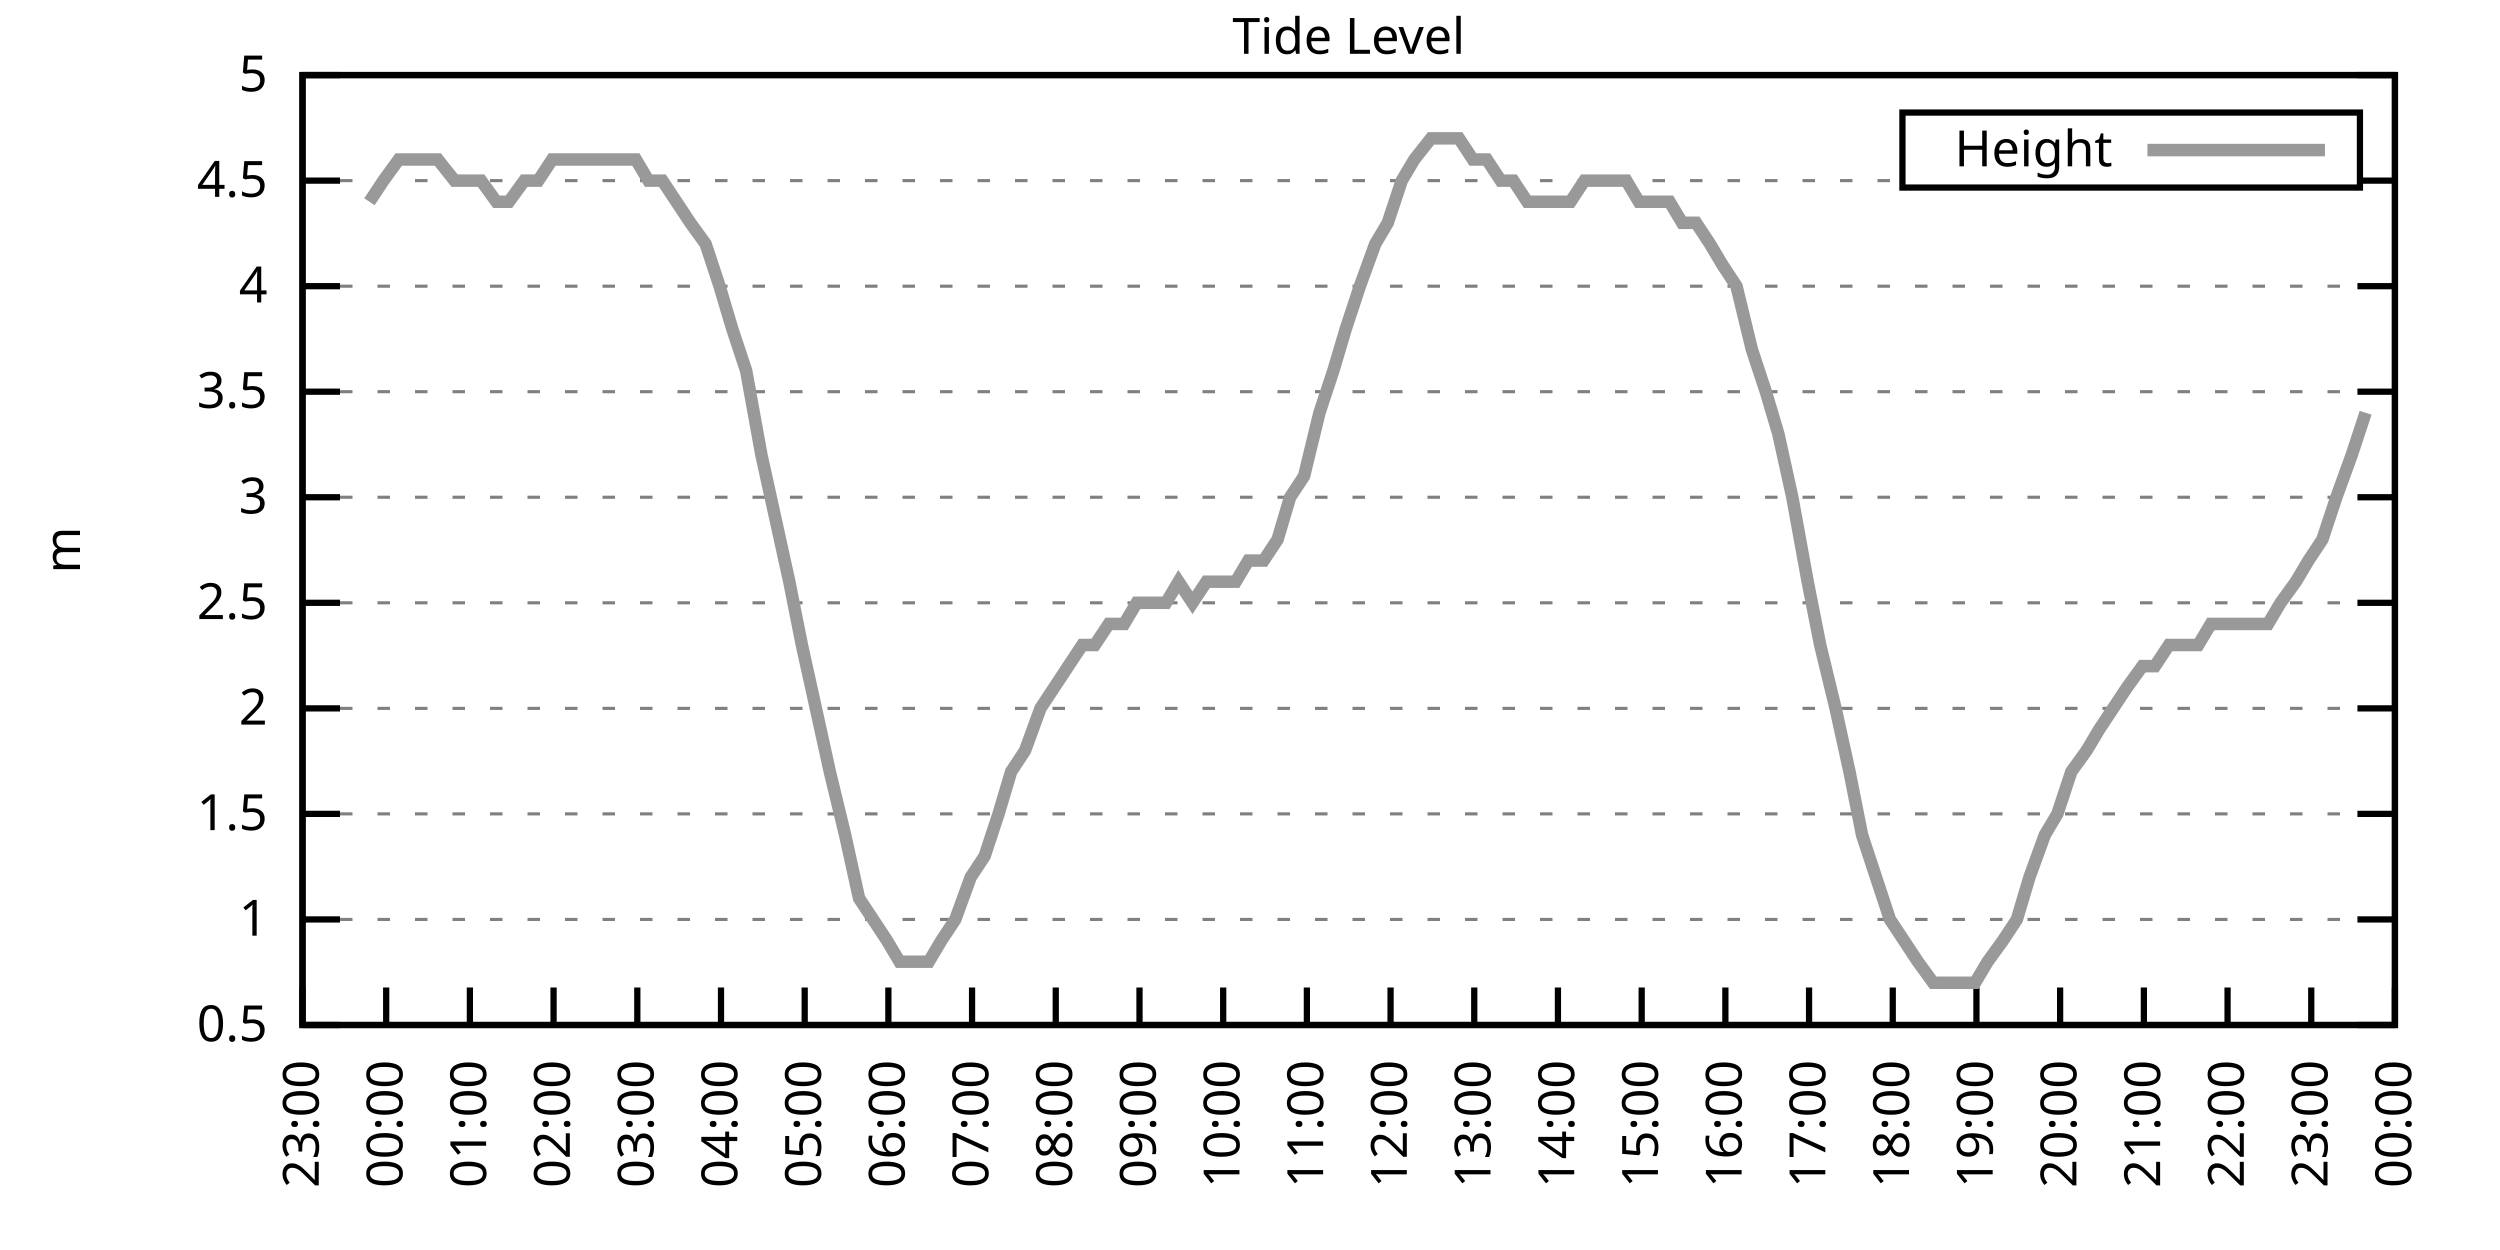
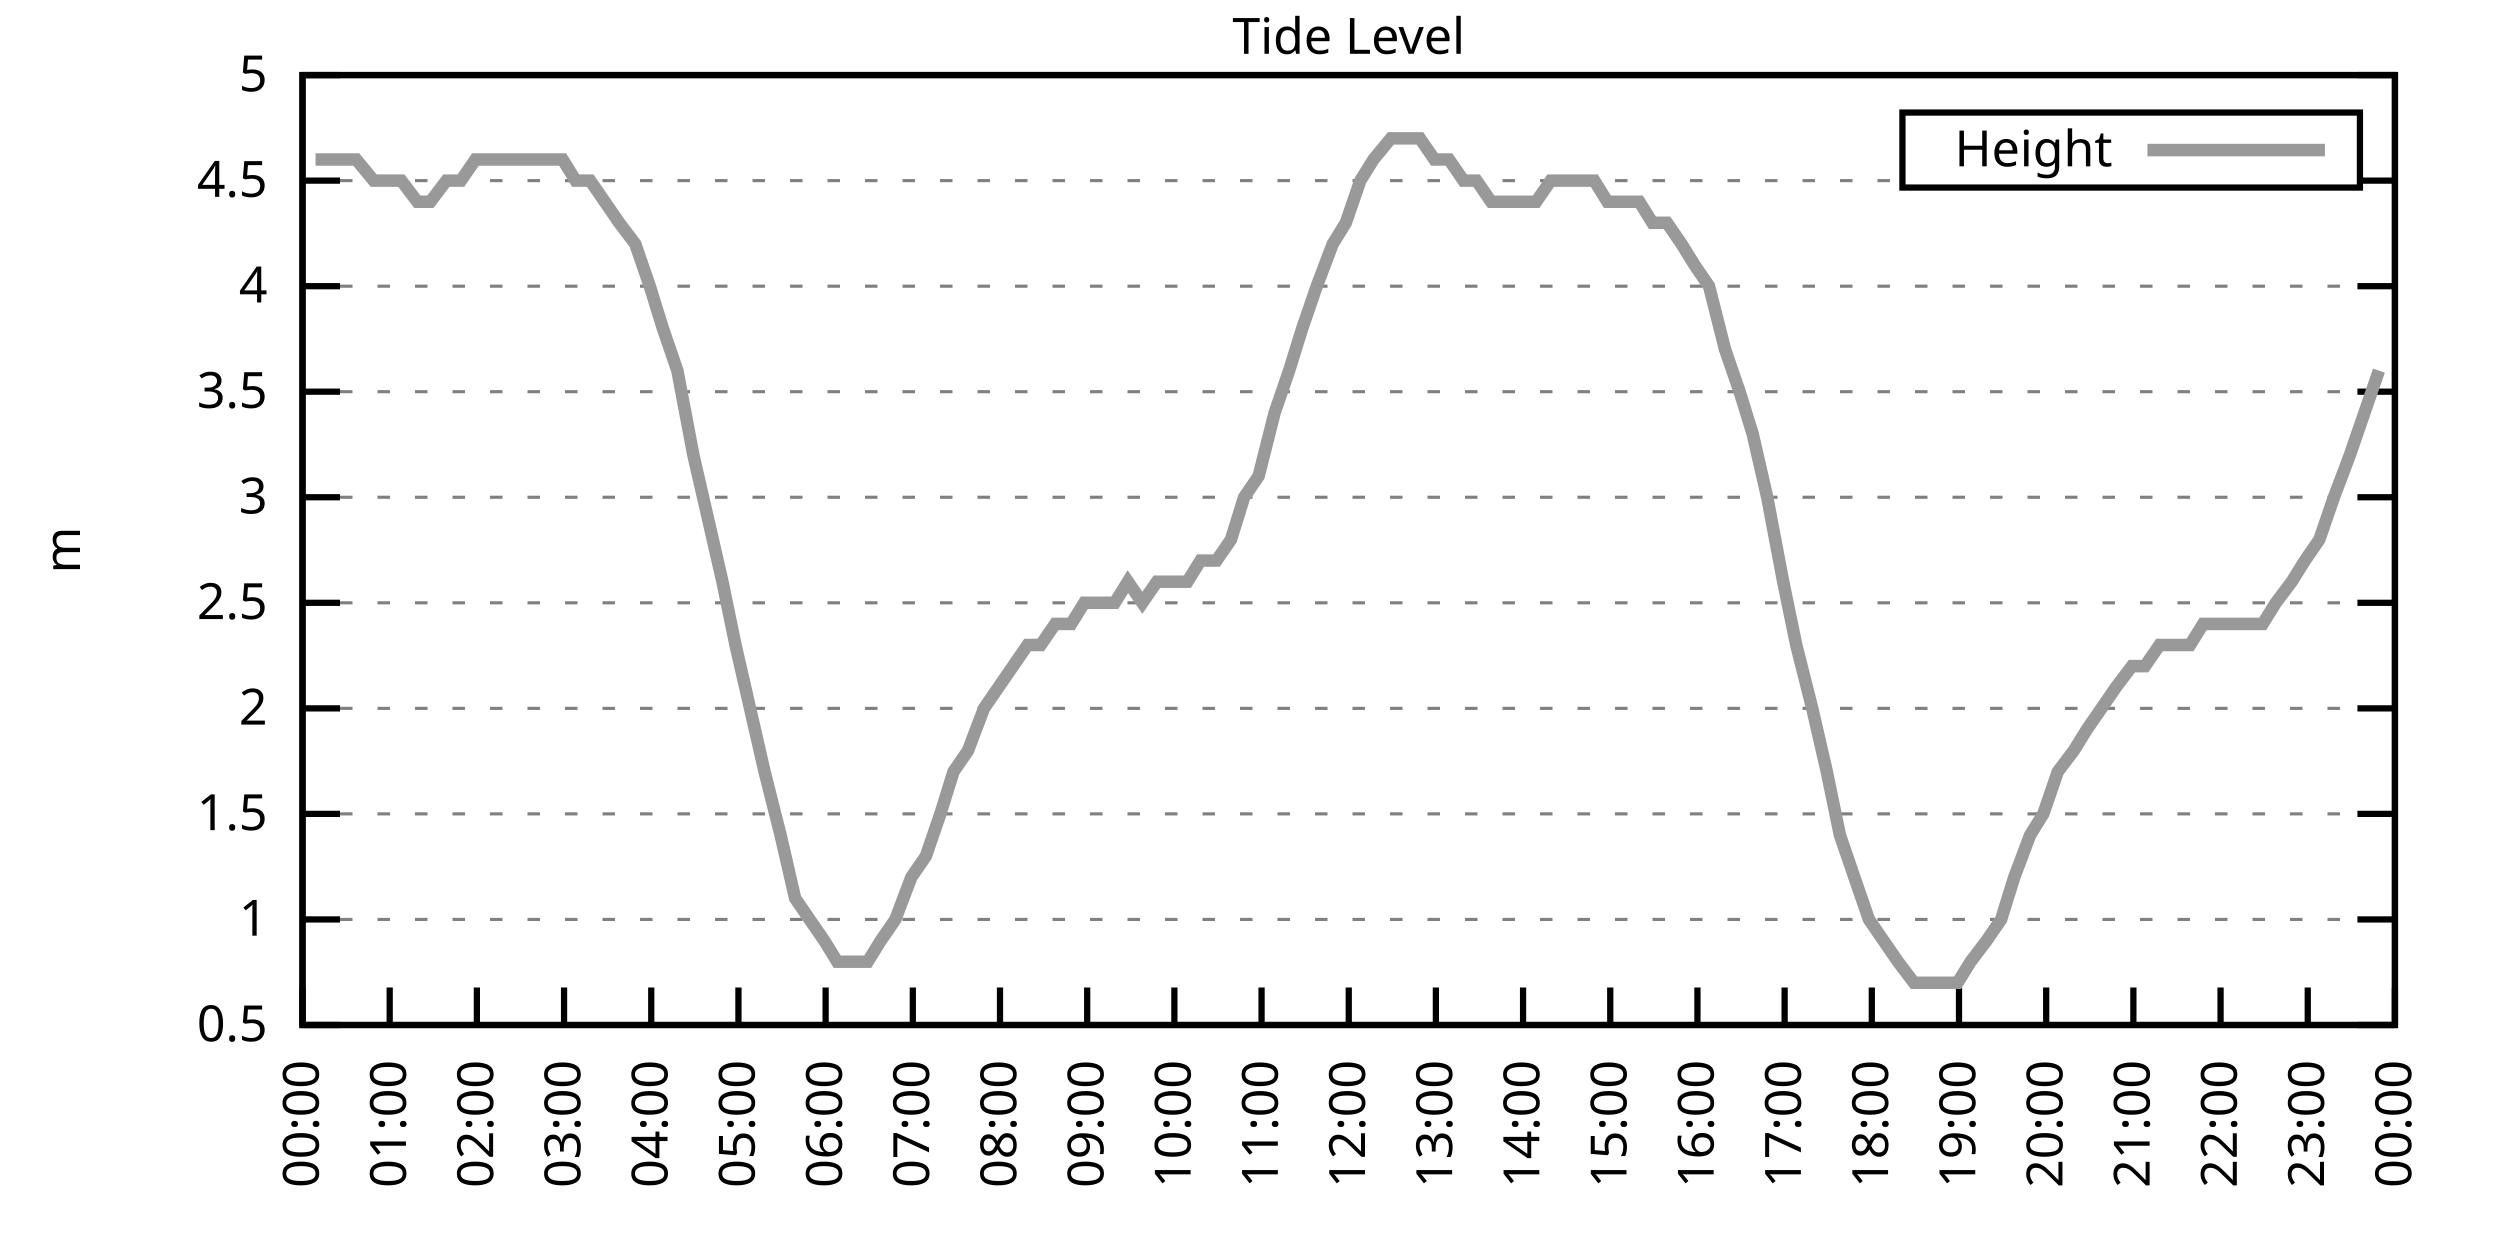
<svg xmlns="http://www.w3.org/2000/svg" xmlns:xlink="http://www.w3.org/1999/xlink" width="400" height="200" viewBox="0 0 400 200">
  <g id="gnuplot_canvas">
    <rect x="0" y="0" width="400" height="200" fill="none" />
    <defs>
      <circle id="gpDot" r="0.5" stroke-width="0.5" stroke="currentColor" />
      <path id="gpPt0" stroke-width="0.333" stroke="currentColor" d="M-1,0 h2 M0,-1 v2" />
      <path id="gpPt1" stroke-width="0.333" stroke="currentColor" d="M-1,-1 L1,1 M1,-1 L-1,1" />
      <path id="gpPt2" stroke-width="0.333" stroke="currentColor" d="M-1,0 L1,0 M0,-1 L0,1 M-1,-1 L1,1 M-1,1 L1,-1" />
      <rect id="gpPt3" stroke-width="0.333" stroke="currentColor" x="-1" y="-1" width="2" height="2" />
      <rect id="gpPt4" stroke-width="0.333" stroke="currentColor" fill="currentColor" x="-1" y="-1" width="2" height="2" />
      <circle id="gpPt5" stroke-width="0.333" stroke="currentColor" cx="0" cy="0" r="1" />
      <use xlink:href="#gpPt5" id="gpPt6" fill="currentColor" stroke="none" />
      <path id="gpPt7" stroke-width="0.333" stroke="currentColor" d="M0,-1.33 L-1.33,0.67 L1.33,0.67 z" />
      <use xlink:href="#gpPt7" id="gpPt8" fill="currentColor" stroke="none" />
      <use xlink:href="#gpPt7" id="gpPt9" stroke="currentColor" transform="rotate(180)" />
      <use xlink:href="#gpPt9" id="gpPt10" fill="currentColor" stroke="none" />
      <use xlink:href="#gpPt3" id="gpPt11" stroke="currentColor" transform="rotate(45)" />
      <use xlink:href="#gpPt11" id="gpPt12" fill="currentColor" stroke="none" />
      <path id="gpPt13" stroke-width="0.333" stroke="currentColor" d="M0,1.330 L1.265,0.411 L0.782,-1.067 L-0.782,-1.076 L-1.265,0.411 z" />
      <use xlink:href="#gpPt13" id="gpPt14" fill="currentColor" stroke="none" />
      <filter id="textbox" filterUnits="objectBoundingBox" x="0" y="0" height="1" width="1">
        <feFlood flood-color="white" flood-opacity="1" result="bgnd" />
        <feComposite in="SourceGraphic" in2="bgnd" operator="atop" />
      </filter>
      <filter id="greybox" filterUnits="objectBoundingBox" x="0" y="0" height="1" width="1">
        <feFlood flood-color="lightgrey" flood-opacity="1" result="grey" />
        <feComposite in="SourceGraphic" in2="grey" operator="atop" />
      </filter>
    </defs>
    <g fill="none" color="white" stroke="currentColor" stroke-width="1.00" stroke-linecap="butt" stroke-linejoin="miter">
</g>
    <g fill="none" color="black" stroke="currentColor" stroke-width="1.00" stroke-linecap="butt" stroke-linejoin="miter">
      <g stroke="none" shape-rendering="crispEdges">
        <polygon fill="rgb(255, 255, 255)" points="48.40,164.00 383.18,164.00 383.18,12.02 48.40,12.02 " />
      </g>
    </g>
    <g fill="none" color="black" stroke="currentColor" stroke-width="1.00" stroke-linecap="butt" stroke-linejoin="miter">
</g>
    <g fill="none" color="black" stroke="black" stroke-width="0.50" stroke-linecap="butt" stroke-linejoin="miter">
</g>
    <g fill="none" color="gray" stroke="currentColor" stroke-width="0.50" stroke-linecap="butt" stroke-linejoin="miter">
      <path stroke="gray" stroke-dasharray="2,4" class="gridline" d="M48.40,164.00 L383.19,164.00  " />
    </g>
    <g fill="none" color="gray" stroke="gray" stroke-width="1.00" stroke-linecap="butt" stroke-linejoin="miter">
</g>
    <g fill="none" color="black" stroke="currentColor" stroke-width="1.00" stroke-linecap="butt" stroke-linejoin="miter">
      <path stroke="black" d="M48.40,164.00 L54.40,164.00 M383.19,164.00 L377.19,164.00  " />
      <g transform="translate(42.80,166.60)" stroke="none" fill="black" font-family="Sans" font-size="8.00" text-anchor="end">
        <text>
          <tspan font-family="Sans"> 0.5</tspan>
        </text>
      </g>
    </g>
    <g fill="none" color="black" stroke="currentColor" stroke-width="1.00" stroke-linecap="butt" stroke-linejoin="miter">
</g>
    <g fill="none" color="black" stroke="black" stroke-width="0.50" stroke-linecap="butt" stroke-linejoin="miter">
</g>
    <g fill="none" color="gray" stroke="currentColor" stroke-width="0.50" stroke-linecap="butt" stroke-linejoin="miter">
      <path stroke="gray" stroke-dasharray="2,4" class="gridline" d="M48.40,147.11 L383.19,147.11  " />
    </g>
    <g fill="none" color="gray" stroke="gray" stroke-width="1.00" stroke-linecap="butt" stroke-linejoin="miter">
</g>
    <g fill="none" color="black" stroke="currentColor" stroke-width="1.00" stroke-linecap="butt" stroke-linejoin="miter">
      <path stroke="black" d="M48.40,147.11 L54.40,147.11 M383.19,147.11 L377.19,147.11  " />
      <g transform="translate(42.80,149.71)" stroke="none" fill="black" font-family="Sans" font-size="8.00" text-anchor="end">
        <text>
          <tspan font-family="Sans"> 1</tspan>
        </text>
      </g>
    </g>
    <g fill="none" color="black" stroke="currentColor" stroke-width="1.00" stroke-linecap="butt" stroke-linejoin="miter">
</g>
    <g fill="none" color="black" stroke="black" stroke-width="0.50" stroke-linecap="butt" stroke-linejoin="miter">
</g>
    <g fill="none" color="gray" stroke="currentColor" stroke-width="0.50" stroke-linecap="butt" stroke-linejoin="miter">
      <path stroke="gray" stroke-dasharray="2,4" class="gridline" d="M48.40,130.22 L383.19,130.22  " />
    </g>
    <g fill="none" color="gray" stroke="gray" stroke-width="1.00" stroke-linecap="butt" stroke-linejoin="miter">
</g>
    <g fill="none" color="black" stroke="currentColor" stroke-width="1.00" stroke-linecap="butt" stroke-linejoin="miter">
      <path stroke="black" d="M48.40,130.22 L54.40,130.22 M383.19,130.22 L377.19,130.22  " />
      <g transform="translate(42.80,132.82)" stroke="none" fill="black" font-family="Sans" font-size="8.00" text-anchor="end">
        <text>
          <tspan font-family="Sans"> 1.5</tspan>
        </text>
      </g>
    </g>
    <g fill="none" color="black" stroke="currentColor" stroke-width="1.00" stroke-linecap="butt" stroke-linejoin="miter">
</g>
    <g fill="none" color="black" stroke="black" stroke-width="0.50" stroke-linecap="butt" stroke-linejoin="miter">
</g>
    <g fill="none" color="gray" stroke="currentColor" stroke-width="0.50" stroke-linecap="butt" stroke-linejoin="miter">
      <path stroke="gray" stroke-dasharray="2,4" class="gridline" d="M48.40,113.34 L383.19,113.34  " />
    </g>
    <g fill="none" color="gray" stroke="gray" stroke-width="1.00" stroke-linecap="butt" stroke-linejoin="miter">
</g>
    <g fill="none" color="black" stroke="currentColor" stroke-width="1.00" stroke-linecap="butt" stroke-linejoin="miter">
      <path stroke="black" d="M48.40,113.34 L54.40,113.34 M383.19,113.34 L377.19,113.34  " />
      <g transform="translate(42.80,115.94)" stroke="none" fill="black" font-family="Sans" font-size="8.00" text-anchor="end">
        <text>
          <tspan font-family="Sans"> 2</tspan>
        </text>
      </g>
    </g>
    <g fill="none" color="black" stroke="currentColor" stroke-width="1.00" stroke-linecap="butt" stroke-linejoin="miter">
</g>
    <g fill="none" color="black" stroke="black" stroke-width="0.50" stroke-linecap="butt" stroke-linejoin="miter">
</g>
    <g fill="none" color="gray" stroke="currentColor" stroke-width="0.50" stroke-linecap="butt" stroke-linejoin="miter">
      <path stroke="gray" stroke-dasharray="2,4" class="gridline" d="M48.40,96.45 L383.19,96.45  " />
    </g>
    <g fill="none" color="gray" stroke="gray" stroke-width="1.00" stroke-linecap="butt" stroke-linejoin="miter">
</g>
    <g fill="none" color="black" stroke="currentColor" stroke-width="1.00" stroke-linecap="butt" stroke-linejoin="miter">
      <path stroke="black" d="M48.40,96.45 L54.40,96.45 M383.19,96.45 L377.19,96.45  " />
      <g transform="translate(42.80,99.05)" stroke="none" fill="black" font-family="Sans" font-size="8.00" text-anchor="end">
        <text>
          <tspan font-family="Sans"> 2.5</tspan>
        </text>
      </g>
    </g>
    <g fill="none" color="black" stroke="currentColor" stroke-width="1.00" stroke-linecap="butt" stroke-linejoin="miter">
</g>
    <g fill="none" color="black" stroke="black" stroke-width="0.50" stroke-linecap="butt" stroke-linejoin="miter">
</g>
    <g fill="none" color="gray" stroke="currentColor" stroke-width="0.50" stroke-linecap="butt" stroke-linejoin="miter">
      <path stroke="gray" stroke-dasharray="2,4" class="gridline" d="M48.40,79.56 L383.19,79.56  " />
    </g>
    <g fill="none" color="gray" stroke="gray" stroke-width="1.00" stroke-linecap="butt" stroke-linejoin="miter">
</g>
    <g fill="none" color="black" stroke="currentColor" stroke-width="1.00" stroke-linecap="butt" stroke-linejoin="miter">
      <path stroke="black" d="M48.40,79.56 L54.40,79.56 M383.19,79.56 L377.19,79.56  " />
      <g transform="translate(42.80,82.16)" stroke="none" fill="black" font-family="Sans" font-size="8.00" text-anchor="end">
        <text>
          <tspan font-family="Sans"> 3</tspan>
        </text>
      </g>
    </g>
    <g fill="none" color="black" stroke="currentColor" stroke-width="1.00" stroke-linecap="butt" stroke-linejoin="miter">
</g>
    <g fill="none" color="black" stroke="black" stroke-width="0.50" stroke-linecap="butt" stroke-linejoin="miter">
</g>
    <g fill="none" color="gray" stroke="currentColor" stroke-width="0.50" stroke-linecap="butt" stroke-linejoin="miter">
      <path stroke="gray" stroke-dasharray="2,4" class="gridline" d="M48.40,62.67 L383.19,62.67  " />
    </g>
    <g fill="none" color="gray" stroke="gray" stroke-width="1.00" stroke-linecap="butt" stroke-linejoin="miter">
</g>
    <g fill="none" color="black" stroke="currentColor" stroke-width="1.00" stroke-linecap="butt" stroke-linejoin="miter">
      <path stroke="black" d="M48.40,62.67 L54.40,62.67 M383.19,62.67 L377.19,62.67  " />
      <g transform="translate(42.80,65.27)" stroke="none" fill="black" font-family="Sans" font-size="8.00" text-anchor="end">
        <text>
          <tspan font-family="Sans"> 3.5</tspan>
        </text>
      </g>
    </g>
    <g fill="none" color="black" stroke="currentColor" stroke-width="1.00" stroke-linecap="butt" stroke-linejoin="miter">
</g>
    <g fill="none" color="black" stroke="black" stroke-width="0.50" stroke-linecap="butt" stroke-linejoin="miter">
</g>
    <g fill="none" color="gray" stroke="currentColor" stroke-width="0.50" stroke-linecap="butt" stroke-linejoin="miter">
      <path stroke="gray" stroke-dasharray="2,4" class="gridline" d="M48.40,45.79 L383.19,45.79  " />
    </g>
    <g fill="none" color="gray" stroke="gray" stroke-width="1.00" stroke-linecap="butt" stroke-linejoin="miter">
</g>
    <g fill="none" color="black" stroke="currentColor" stroke-width="1.00" stroke-linecap="butt" stroke-linejoin="miter">
      <path stroke="black" d="M48.40,45.79 L54.40,45.79 M383.19,45.79 L377.19,45.79  " />
      <g transform="translate(42.80,48.39)" stroke="none" fill="black" font-family="Sans" font-size="8.00" text-anchor="end">
        <text>
          <tspan font-family="Sans"> 4</tspan>
        </text>
      </g>
    </g>
    <g fill="none" color="black" stroke="currentColor" stroke-width="1.00" stroke-linecap="butt" stroke-linejoin="miter">
</g>
    <g fill="none" color="black" stroke="black" stroke-width="0.50" stroke-linecap="butt" stroke-linejoin="miter">
</g>
    <g fill="none" color="gray" stroke="currentColor" stroke-width="0.50" stroke-linecap="butt" stroke-linejoin="miter">
      <path stroke="gray" stroke-dasharray="2,4" class="gridline" d="M48.40,28.90 L304.39,28.90 M377.59,28.90 L383.19,28.90  " />
    </g>
    <g fill="none" color="gray" stroke="gray" stroke-width="1.00" stroke-linecap="butt" stroke-linejoin="miter">
</g>
    <g fill="none" color="black" stroke="currentColor" stroke-width="1.00" stroke-linecap="butt" stroke-linejoin="miter">
      <path stroke="black" d="M48.40,28.90 L54.40,28.90 M383.19,28.90 L377.19,28.90  " />
      <g transform="translate(42.80,31.50)" stroke="none" fill="black" font-family="Sans" font-size="8.00" text-anchor="end">
        <text>
          <tspan font-family="Sans"> 4.5</tspan>
        </text>
      </g>
    </g>
    <g fill="none" color="black" stroke="currentColor" stroke-width="1.00" stroke-linecap="butt" stroke-linejoin="miter">
</g>
    <g fill="none" color="black" stroke="black" stroke-width="0.50" stroke-linecap="butt" stroke-linejoin="miter">
</g>
    <g fill="none" color="gray" stroke="currentColor" stroke-width="0.50" stroke-linecap="butt" stroke-linejoin="miter">
      <path stroke="gray" stroke-dasharray="2,4" class="gridline" d="M48.40,12.01 L383.19,12.01  " />
    </g>
    <g fill="none" color="gray" stroke="gray" stroke-width="1.00" stroke-linecap="butt" stroke-linejoin="miter">
</g>
    <g fill="none" color="black" stroke="currentColor" stroke-width="1.00" stroke-linecap="butt" stroke-linejoin="miter">
      <path stroke="black" d="M48.40,12.01 L54.40,12.01 M383.19,12.01 L377.19,12.01  " />
      <g transform="translate(42.80,14.61)" stroke="none" fill="black" font-family="Sans" font-size="8.00" text-anchor="end">
        <text>
          <tspan font-family="Sans"> 5</tspan>
        </text>
      </g>
    </g>
    <g fill="none" color="black" stroke="currentColor" stroke-width="1.00" stroke-linecap="butt" stroke-linejoin="miter">
      <path stroke="black" d="M48.40,164.00 L48.40,158.00  " />
      <g transform="translate(51.00,169.60) rotate(270.00)" stroke="none" fill="black" font-family="Sans" font-size="8.00" text-anchor="end">
        <text>
-           <tspan font-family="Sans">23:00</tspan>
-         </text>
-       </g>
-     </g>
-     <g fill="none" color="black" stroke="currentColor" stroke-width="1.00" stroke-linecap="butt" stroke-linejoin="miter">
-       <path stroke="black" d="M61.79,164.00 L61.79,158.00  " />
-       <g transform="translate(64.39,169.60) rotate(270.00)" stroke="none" fill="black" font-family="Sans" font-size="8.00" text-anchor="end">
-         <text>
          <tspan font-family="Sans">00:00</tspan>
        </text>
      </g>
    </g>
    <g fill="none" color="black" stroke="currentColor" stroke-width="1.00" stroke-linecap="butt" stroke-linejoin="miter">
-       <path stroke="black" d="M75.18,164.00 L75.18,158.00  " />
-       <g transform="translate(77.78,169.60) rotate(270.00)" stroke="none" fill="black" font-family="Sans" font-size="8.00" text-anchor="end">
+       <path stroke="black" d="M62.35,164.00 L62.35,158.00  " />
+       <g transform="translate(64.95,169.60) rotate(270.00)" stroke="none" fill="black" font-family="Sans" font-size="8.00" text-anchor="end">
        <text>
          <tspan font-family="Sans">01:00</tspan>
        </text>
      </g>
    </g>
    <g fill="none" color="black" stroke="currentColor" stroke-width="1.00" stroke-linecap="butt" stroke-linejoin="miter">
-       <path stroke="black" d="M88.57,164.00 L88.57,158.00  " />
-       <g transform="translate(91.17,169.60) rotate(270.00)" stroke="none" fill="black" font-family="Sans" font-size="8.00" text-anchor="end">
+       <path stroke="black" d="M76.30,164.00 L76.30,158.00  " />
+       <g transform="translate(78.90,169.60) rotate(270.00)" stroke="none" fill="black" font-family="Sans" font-size="8.00" text-anchor="end">
        <text>
          <tspan font-family="Sans">02:00</tspan>
        </text>
      </g>
    </g>
    <g fill="none" color="black" stroke="currentColor" stroke-width="1.00" stroke-linecap="butt" stroke-linejoin="miter">
-       <path stroke="black" d="M101.97,164.00 L101.97,158.00  " />
-       <g transform="translate(104.57,169.60) rotate(270.00)" stroke="none" fill="black" font-family="Sans" font-size="8.00" text-anchor="end">
+       <path stroke="black" d="M90.25,164.00 L90.25,158.00  " />
+       <g transform="translate(92.85,169.60) rotate(270.00)" stroke="none" fill="black" font-family="Sans" font-size="8.00" text-anchor="end">
        <text>
          <tspan font-family="Sans">03:00</tspan>
        </text>
      </g>
    </g>
    <g fill="none" color="black" stroke="currentColor" stroke-width="1.00" stroke-linecap="butt" stroke-linejoin="miter">
-       <path stroke="black" d="M115.36,164.00 L115.36,158.00  " />
-       <g transform="translate(117.96,169.60) rotate(270.00)" stroke="none" fill="black" font-family="Sans" font-size="8.00" text-anchor="end">
+       <path stroke="black" d="M104.20,164.00 L104.20,158.00  " />
+       <g transform="translate(106.80,169.60) rotate(270.00)" stroke="none" fill="black" font-family="Sans" font-size="8.00" text-anchor="end">
        <text>
          <tspan font-family="Sans">04:00</tspan>
        </text>
      </g>
    </g>
    <g fill="none" color="black" stroke="currentColor" stroke-width="1.00" stroke-linecap="butt" stroke-linejoin="miter">
-       <path stroke="black" d="M128.75,164.00 L128.75,158.00  " />
-       <g transform="translate(131.35,169.60) rotate(270.00)" stroke="none" fill="black" font-family="Sans" font-size="8.00" text-anchor="end">
+       <path stroke="black" d="M118.15,164.00 L118.15,158.00  " />
+       <g transform="translate(120.75,169.60) rotate(270.00)" stroke="none" fill="black" font-family="Sans" font-size="8.00" text-anchor="end">
        <text>
          <tspan font-family="Sans">05:00</tspan>
        </text>
      </g>
    </g>
    <g fill="none" color="black" stroke="currentColor" stroke-width="1.00" stroke-linecap="butt" stroke-linejoin="miter">
-       <path stroke="black" d="M142.14,164.00 L142.14,158.00  " />
-       <g transform="translate(144.74,169.60) rotate(270.00)" stroke="none" fill="black" font-family="Sans" font-size="8.00" text-anchor="end">
+       <path stroke="black" d="M132.10,164.00 L132.10,158.00  " />
+       <g transform="translate(134.70,169.60) rotate(270.00)" stroke="none" fill="black" font-family="Sans" font-size="8.00" text-anchor="end">
        <text>
          <tspan font-family="Sans">06:00</tspan>
        </text>
      </g>
    </g>
    <g fill="none" color="black" stroke="currentColor" stroke-width="1.00" stroke-linecap="butt" stroke-linejoin="miter">
-       <path stroke="black" d="M155.53,164.00 L155.53,158.00  " />
-       <g transform="translate(158.13,169.60) rotate(270.00)" stroke="none" fill="black" font-family="Sans" font-size="8.00" text-anchor="end">
+       <path stroke="black" d="M146.05,164.00 L146.05,158.00  " />
+       <g transform="translate(148.65,169.60) rotate(270.00)" stroke="none" fill="black" font-family="Sans" font-size="8.00" text-anchor="end">
        <text>
          <tspan font-family="Sans">07:00</tspan>
        </text>
      </g>
    </g>
    <g fill="none" color="black" stroke="currentColor" stroke-width="1.00" stroke-linecap="butt" stroke-linejoin="miter">
-       <path stroke="black" d="M168.92,164.00 L168.92,158.00  " />
-       <g transform="translate(171.52,169.60) rotate(270.00)" stroke="none" fill="black" font-family="Sans" font-size="8.00" text-anchor="end">
+       <path stroke="black" d="M160.00,164.00 L160.00,158.00  " />
+       <g transform="translate(162.60,169.60) rotate(270.00)" stroke="none" fill="black" font-family="Sans" font-size="8.00" text-anchor="end">
        <text>
          <tspan font-family="Sans">08:00</tspan>
        </text>
      </g>
    </g>
    <g fill="none" color="black" stroke="currentColor" stroke-width="1.00" stroke-linecap="butt" stroke-linejoin="miter">
-       <path stroke="black" d="M182.32,164.00 L182.32,158.00  " />
-       <g transform="translate(184.92,169.60) rotate(270.00)" stroke="none" fill="black" font-family="Sans" font-size="8.00" text-anchor="end">
+       <path stroke="black" d="M173.95,164.00 L173.95,158.00  " />
+       <g transform="translate(176.55,169.60) rotate(270.00)" stroke="none" fill="black" font-family="Sans" font-size="8.00" text-anchor="end">
        <text>
          <tspan font-family="Sans">09:00</tspan>
        </text>
      </g>
    </g>
    <g fill="none" color="black" stroke="currentColor" stroke-width="1.00" stroke-linecap="butt" stroke-linejoin="miter">
-       <path stroke="black" d="M195.71,164.00 L195.71,158.00  " />
-       <g transform="translate(198.31,169.60) rotate(270.00)" stroke="none" fill="black" font-family="Sans" font-size="8.00" text-anchor="end">
+       <path stroke="black" d="M187.90,164.00 L187.90,158.00  " />
+       <g transform="translate(190.50,169.60) rotate(270.00)" stroke="none" fill="black" font-family="Sans" font-size="8.00" text-anchor="end">
        <text>
          <tspan font-family="Sans">10:00</tspan>
        </text>
      </g>
    </g>
    <g fill="none" color="black" stroke="currentColor" stroke-width="1.00" stroke-linecap="butt" stroke-linejoin="miter">
-       <path stroke="black" d="M209.10,164.00 L209.10,158.00  " />
-       <g transform="translate(211.70,169.60) rotate(270.00)" stroke="none" fill="black" font-family="Sans" font-size="8.00" text-anchor="end">
+       <path stroke="black" d="M201.85,164.00 L201.85,158.00  " />
+       <g transform="translate(204.45,169.60) rotate(270.00)" stroke="none" fill="black" font-family="Sans" font-size="8.00" text-anchor="end">
        <text>
          <tspan font-family="Sans">11:00</tspan>
        </text>
      </g>
    </g>
    <g fill="none" color="black" stroke="currentColor" stroke-width="1.00" stroke-linecap="butt" stroke-linejoin="miter">
-       <path stroke="black" d="M222.49,164.00 L222.49,158.00  " />
-       <g transform="translate(225.09,169.60) rotate(270.00)" stroke="none" fill="black" font-family="Sans" font-size="8.00" text-anchor="end">
+       <path stroke="black" d="M215.80,164.00 L215.80,158.00  " />
+       <g transform="translate(218.40,169.60) rotate(270.00)" stroke="none" fill="black" font-family="Sans" font-size="8.00" text-anchor="end">
        <text>
          <tspan font-family="Sans">12:00</tspan>
        </text>
      </g>
    </g>
    <g fill="none" color="black" stroke="currentColor" stroke-width="1.00" stroke-linecap="butt" stroke-linejoin="miter">
-       <path stroke="black" d="M235.88,164.00 L235.88,158.00  " />
-       <g transform="translate(238.48,169.60) rotate(270.00)" stroke="none" fill="black" font-family="Sans" font-size="8.00" text-anchor="end">
+       <path stroke="black" d="M229.74,164.00 L229.74,158.00  " />
+       <g transform="translate(232.34,169.60) rotate(270.00)" stroke="none" fill="black" font-family="Sans" font-size="8.00" text-anchor="end">
        <text>
          <tspan font-family="Sans">13:00</tspan>
        </text>
      </g>
    </g>
    <g fill="none" color="black" stroke="currentColor" stroke-width="1.00" stroke-linecap="butt" stroke-linejoin="miter">
-       <path stroke="black" d="M249.27,164.00 L249.27,158.00  " />
-       <g transform="translate(251.87,169.60) rotate(270.00)" stroke="none" fill="black" font-family="Sans" font-size="8.00" text-anchor="end">
+       <path stroke="black" d="M243.69,164.00 L243.69,158.00  " />
+       <g transform="translate(246.29,169.60) rotate(270.00)" stroke="none" fill="black" font-family="Sans" font-size="8.00" text-anchor="end">
        <text>
          <tspan font-family="Sans">14:00</tspan>
        </text>
      </g>
    </g>
    <g fill="none" color="black" stroke="currentColor" stroke-width="1.00" stroke-linecap="butt" stroke-linejoin="miter">
-       <path stroke="black" d="M262.67,164.00 L262.67,158.00  " />
-       <g transform="translate(265.27,169.60) rotate(270.00)" stroke="none" fill="black" font-family="Sans" font-size="8.00" text-anchor="end">
+       <path stroke="black" d="M257.64,164.00 L257.64,158.00  " />
+       <g transform="translate(260.24,169.60) rotate(270.00)" stroke="none" fill="black" font-family="Sans" font-size="8.00" text-anchor="end">
        <text>
          <tspan font-family="Sans">15:00</tspan>
        </text>
      </g>
    </g>
    <g fill="none" color="black" stroke="currentColor" stroke-width="1.00" stroke-linecap="butt" stroke-linejoin="miter">
-       <path stroke="black" d="M276.06,164.00 L276.06,158.00  " />
-       <g transform="translate(278.66,169.60) rotate(270.00)" stroke="none" fill="black" font-family="Sans" font-size="8.00" text-anchor="end">
+       <path stroke="black" d="M271.59,164.00 L271.59,158.00  " />
+       <g transform="translate(274.19,169.60) rotate(270.00)" stroke="none" fill="black" font-family="Sans" font-size="8.00" text-anchor="end">
        <text>
          <tspan font-family="Sans">16:00</tspan>
        </text>
      </g>
    </g>
    <g fill="none" color="black" stroke="currentColor" stroke-width="1.00" stroke-linecap="butt" stroke-linejoin="miter">
-       <path stroke="black" d="M289.45,164.00 L289.45,158.00  " />
-       <g transform="translate(292.05,169.60) rotate(270.00)" stroke="none" fill="black" font-family="Sans" font-size="8.00" text-anchor="end">
+       <path stroke="black" d="M285.54,164.00 L285.54,158.00  " />
+       <g transform="translate(288.14,169.60) rotate(270.00)" stroke="none" fill="black" font-family="Sans" font-size="8.00" text-anchor="end">
        <text>
          <tspan font-family="Sans">17:00</tspan>
        </text>
      </g>
    </g>
    <g fill="none" color="black" stroke="currentColor" stroke-width="1.00" stroke-linecap="butt" stroke-linejoin="miter">
-       <path stroke="black" d="M302.84,164.00 L302.84,158.00  " />
-       <g transform="translate(305.44,169.60) rotate(270.00)" stroke="none" fill="black" font-family="Sans" font-size="8.00" text-anchor="end">
+       <path stroke="black" d="M299.49,164.00 L299.49,158.00  " />
+       <g transform="translate(302.09,169.60) rotate(270.00)" stroke="none" fill="black" font-family="Sans" font-size="8.00" text-anchor="end">
        <text>
          <tspan font-family="Sans">18:00</tspan>
        </text>
      </g>
    </g>
    <g fill="none" color="black" stroke="currentColor" stroke-width="1.00" stroke-linecap="butt" stroke-linejoin="miter">
-       <path stroke="black" d="M316.23,164.00 L316.23,158.00  " />
-       <g transform="translate(318.83,169.60) rotate(270.00)" stroke="none" fill="black" font-family="Sans" font-size="8.00" text-anchor="end">
+       <path stroke="black" d="M313.44,164.00 L313.44,158.00  " />
+       <g transform="translate(316.04,169.60) rotate(270.00)" stroke="none" fill="black" font-family="Sans" font-size="8.00" text-anchor="end">
        <text>
          <tspan font-family="Sans">19:00</tspan>
        </text>
      </g>
    </g>
    <g fill="none" color="black" stroke="currentColor" stroke-width="1.00" stroke-linecap="butt" stroke-linejoin="miter">
-       <path stroke="black" d="M329.62,164.00 L329.62,158.00  " />
-       <g transform="translate(332.22,169.60) rotate(270.00)" stroke="none" fill="black" font-family="Sans" font-size="8.00" text-anchor="end">
+       <path stroke="black" d="M327.39,164.00 L327.39,158.00  " />
+       <g transform="translate(329.99,169.60) rotate(270.00)" stroke="none" fill="black" font-family="Sans" font-size="8.00" text-anchor="end">
        <text>
          <tspan font-family="Sans">20:00</tspan>
        </text>
      </g>
    </g>
    <g fill="none" color="black" stroke="currentColor" stroke-width="1.00" stroke-linecap="butt" stroke-linejoin="miter">
-       <path stroke="black" d="M343.02,164.00 L343.02,158.00  " />
-       <g transform="translate(345.62,169.60) rotate(270.00)" stroke="none" fill="black" font-family="Sans" font-size="8.00" text-anchor="end">
+       <path stroke="black" d="M341.34,164.00 L341.34,158.00  " />
+       <g transform="translate(343.94,169.60) rotate(270.00)" stroke="none" fill="black" font-family="Sans" font-size="8.00" text-anchor="end">
        <text>
          <tspan font-family="Sans">21:00</tspan>
        </text>
      </g>
    </g>
    <g fill="none" color="black" stroke="currentColor" stroke-width="1.00" stroke-linecap="butt" stroke-linejoin="miter">
-       <path stroke="black" d="M356.41,164.00 L356.41,158.00  " />
-       <g transform="translate(359.01,169.60) rotate(270.00)" stroke="none" fill="black" font-family="Sans" font-size="8.00" text-anchor="end">
+       <path stroke="black" d="M355.29,164.00 L355.29,158.00  " />
+       <g transform="translate(357.89,169.60) rotate(270.00)" stroke="none" fill="black" font-family="Sans" font-size="8.00" text-anchor="end">
        <text>
          <tspan font-family="Sans">22:00</tspan>
        </text>
      </g>
    </g>
    <g fill="none" color="black" stroke="currentColor" stroke-width="1.00" stroke-linecap="butt" stroke-linejoin="miter">
-       <path stroke="black" d="M369.80,164.00 L369.80,158.00  " />
-       <g transform="translate(372.40,169.60) rotate(270.00)" stroke="none" fill="black" font-family="Sans" font-size="8.00" text-anchor="end">
+       <path stroke="black" d="M369.24,164.00 L369.24,158.00  " />
+       <g transform="translate(371.84,169.60) rotate(270.00)" stroke="none" fill="black" font-family="Sans" font-size="8.00" text-anchor="end">
        <text>
          <tspan font-family="Sans">23:00</tspan>
        </text>
      </g>
    </g>
    <g fill="none" color="black" stroke="currentColor" stroke-width="1.00" stroke-linecap="butt" stroke-linejoin="miter">
      <path stroke="black" d="M383.19,164.00 L383.19,158.00  " />
      <g transform="translate(385.79,169.60) rotate(270.00)" stroke="none" fill="black" font-family="Sans" font-size="8.00" text-anchor="end">
        <text>
          <tspan font-family="Sans">00:00</tspan>
        </text>
      </g>
    </g>
    <g fill="none" color="black" stroke="currentColor" stroke-width="1.00" stroke-linecap="butt" stroke-linejoin="miter">
</g>
    <g fill="none" color="black" stroke="currentColor" stroke-width="1.00" stroke-linecap="butt" stroke-linejoin="miter">
      <path stroke="black" d="M48.40,12.01 L48.40,164.00 L383.19,164.00 L383.19,12.01 L48.40,12.01 Z  " />
    </g>
    <g fill="none" color="black" stroke="currentColor" stroke-width="1.00" stroke-linecap="butt" stroke-linejoin="miter">
</g>
    <g fill="none" color="black" stroke="currentColor" stroke-width="1.00" stroke-linecap="butt" stroke-linejoin="miter">
      <path stroke="black" d="M304.39,30.01 L304.39,18.01 L377.59,18.01 L377.59,30.01 L304.39,30.01 Z  " />
    </g>
    <g id="Tide_level_plot_1">
      <g fill="none" color="white" stroke="black" stroke-width="2.00" stroke-linecap="butt" stroke-linejoin="miter">
</g>
      <g fill="none" color="black" stroke="currentColor" stroke-width="2.00" stroke-linecap="butt" stroke-linejoin="miter">
        <g transform="translate(337.99,26.61)" stroke="none" fill="black" font-family="Sans" font-size="8.00" text-anchor="end">
          <text>
            <tspan font-family="Sans">Height</tspan>
          </text>
        </g>
      </g>
      <g fill="none" color="black" stroke="currentColor" stroke-width="2.00" stroke-linecap="butt" stroke-linejoin="miter">
-         <path stroke="rgb(153, 153, 153)" d="M343.59,24.01 L371.99,24.01 M59.11,32.28 L61.35,28.90 L63.80,25.52 L66.03,25.52 L68.26,25.52 L70.05,25.52   L72.73,28.90 L74.51,28.90 L76.97,28.90 L79.42,32.28 L81.43,32.28 L83.89,28.90 L86.12,28.90 L88.35,25.52   L90.58,25.52 L92.37,25.52 L94.82,25.52 L97.28,25.52 L99.51,25.52 L101.74,25.52 L103.75,28.90 L105.98,28.90   L108.22,32.28 L110.45,35.65 L112.90,39.03 L115.13,45.79 L117.14,52.54 L119.38,59.30 L121.83,72.81 L124.06,82.94   L126.29,93.07 L128.30,103.20 L130.54,113.34 L132.77,123.47 L135.22,133.60 L137.45,143.73 L139.69,147.11 L141.92,150.49   L143.93,153.87 L146.38,153.87 L148.61,153.87 L150.62,150.49 L152.85,147.11 L155.31,140.36 L157.54,136.98 L159.77,130.22   L161.78,123.47 L164.01,120.09 L166.47,113.34 L168.70,109.96 L170.93,106.58 L173.17,103.20 L175.17,103.20 L177.41,99.83   L179.86,99.83 L181.87,96.45 L184.10,96.45 L186.56,96.45 L188.57,93.07 L190.80,96.45 L193.03,93.07 L195.48,93.07   L197.72,93.07 L199.73,89.69 L202.18,89.69 L204.41,86.32 L206.42,79.56 L208.65,76.18 L211.11,66.05 L213.34,59.30   L215.35,52.54 L217.58,45.79 L220.04,39.03 L222.04,35.65 L224.28,28.90 L226.29,25.52 L228.96,22.14 L231.20,22.14   L233.43,22.14 L235.66,25.52 L237.89,25.52 L240.12,28.90 L242.13,28.90 L244.36,32.28 L246.60,32.28 L249.05,32.28   L251.28,32.28 L253.51,28.90 L255.52,28.90 L257.53,28.90 L260.21,28.90 L262.22,32.28 L264.45,32.28 L267.13,32.28   L269.14,35.65 L271.37,35.65 L273.60,39.03 L275.61,42.41 L277.84,45.79 L280.30,55.92 L282.53,62.67 L284.54,69.43   L286.77,79.56 L289.23,93.07 L291.23,103.20 L293.69,113.34 L295.92,123.47 L297.93,133.60 L300.16,140.36 L302.39,147.11   L304.63,150.49 L306.86,153.87 L309.31,157.24 L311.32,157.24 L313.78,157.24 L316.01,157.24 L318.02,153.87 L320.47,150.49   L322.70,147.11 L324.71,140.36 L327.17,133.60 L329.18,130.22 L331.41,123.47 L333.86,120.09 L335.87,116.71 L338.10,113.34   L340.34,109.96 L342.79,106.58 L344.80,106.58 L347.03,103.20 L349.49,103.20 L351.72,103.20 L353.73,99.83 L356.18,99.83   L358.19,99.83 L360.42,99.83 L362.88,99.83 L364.89,96.45 L367.34,93.07 L369.35,89.69 L371.58,86.32 L373.82,79.56   L376.27,72.81 L378.50,66.05  " />
+         <path stroke="rgb(153, 153, 153)" d="M343.59,24.01 L371.99,24.01 M50.49,25.52 L52.82,25.52 L55.14,25.52 L57.00,25.52 L59.79,28.90 L61.65,28.90   L64.21,28.90 L66.77,32.28 L68.86,32.28 L71.42,28.90 L73.74,28.90 L76.07,25.52 L78.39,25.52 L80.25,25.52   L82.81,25.52 L85.37,25.52 L87.69,25.52 L90.02,25.52 L92.11,28.90 L94.43,28.90 L96.76,32.28 L99.08,35.65   L101.64,39.03 L103.97,45.79 L106.06,52.54 L108.38,59.30 L110.94,72.81 L113.27,82.94 L115.59,93.07 L117.68,103.20   L120.01,113.34 L122.33,123.47 L124.89,133.60 L127.22,143.73 L129.54,147.11 L131.87,150.49 L133.96,153.87 L136.51,153.87   L138.84,153.87 L140.93,150.49 L143.26,147.11 L145.81,140.36 L148.14,136.98 L150.46,130.22 L152.56,123.47 L154.88,120.09   L157.44,113.34 L159.76,109.96 L162.09,106.58 L164.41,103.20 L166.51,103.20 L168.83,99.83 L171.39,99.83 L173.48,96.45   L175.81,96.45 L178.36,96.45 L180.46,93.07 L182.78,96.45 L185.11,93.07 L187.66,93.07 L189.99,93.07 L192.08,89.69   L194.64,89.69 L196.96,86.32 L199.06,79.56 L201.38,76.18 L203.94,66.05 L206.26,59.30 L208.36,52.54 L210.68,45.79   L213.24,39.03 L215.33,35.65 L217.65,28.90 L219.75,25.52 L222.54,22.14 L224.86,22.14 L227.19,22.14 L229.51,25.52   L231.84,25.52 L234.16,28.90 L236.25,28.90 L238.58,32.28 L240.90,32.28 L243.46,32.28 L245.79,32.28 L248.11,28.90   L250.20,28.90 L252.30,28.90 L255.09,28.90 L257.18,32.28 L259.50,32.28 L262.29,32.28 L264.39,35.65 L266.71,35.65   L269.04,39.03 L271.13,42.41 L273.45,45.79 L276.01,55.92 L278.34,62.67 L280.43,69.43 L282.75,79.56 L285.31,93.07   L287.40,103.20 L289.96,113.34 L292.29,123.47 L294.38,133.60 L296.70,140.36 L299.03,147.11 L301.35,150.49 L303.68,153.87   L306.23,157.24 L308.33,157.24 L310.88,157.24 L313.21,157.24 L315.30,153.87 L317.86,150.49 L320.18,147.11 L322.28,140.36   L324.83,133.60 L326.93,130.22 L329.25,123.47 L331.81,120.09 L333.90,116.71 L336.23,113.34 L338.55,109.96 L341.11,106.58   L343.20,106.58 L345.53,103.20 L348.08,103.20 L350.41,103.20 L352.50,99.83 L355.06,99.83 L357.15,99.83 L359.48,99.83   L362.03,99.83 L364.13,96.45 L366.68,93.07 L368.78,89.69 L371.10,86.32 L373.43,79.56 L375.98,72.81 L378.31,66.05   L380.63,59.30  " />
      </g>
    </g>
    <g fill="none" color="black" stroke="currentColor" stroke-width="2.00" stroke-linecap="butt" stroke-linejoin="miter">
</g>
    <g fill="none" color="black" stroke="black" stroke-width="1.00" stroke-linecap="butt" stroke-linejoin="miter">
</g>
    <g fill="none" color="black" stroke="currentColor" stroke-width="1.00" stroke-linecap="butt" stroke-linejoin="miter">
      <path stroke="black" d="M48.40,12.01 L48.40,164.00 L383.19,164.00 L383.19,12.01 L48.40,12.01 Z  " />
      <g transform="translate(12.80,88.01) rotate(270.00)" stroke="none" fill="black" font-family="Sans" font-size="8.00" text-anchor="middle">
        <text>
          <tspan font-family="Sans">m</tspan>
        </text>
      </g>
    </g>
    <g fill="none" color="black" stroke="currentColor" stroke-width="1.00" stroke-linecap="butt" stroke-linejoin="miter">
</g>
    <g fill="none" color="black" stroke="currentColor" stroke-width="1.00" stroke-linecap="butt" stroke-linejoin="miter">
      <g transform="translate(215.79,8.61)" stroke="none" fill="black" font-family="Sans" font-size="8.00" text-anchor="middle">
        <text>
          <tspan font-family="Sans">Tide Level</tspan>
        </text>
      </g>
    </g>
    <g fill="none" color="black" stroke="currentColor" stroke-width="1.00" stroke-linecap="butt" stroke-linejoin="miter">
</g>
  </g>
</svg>
